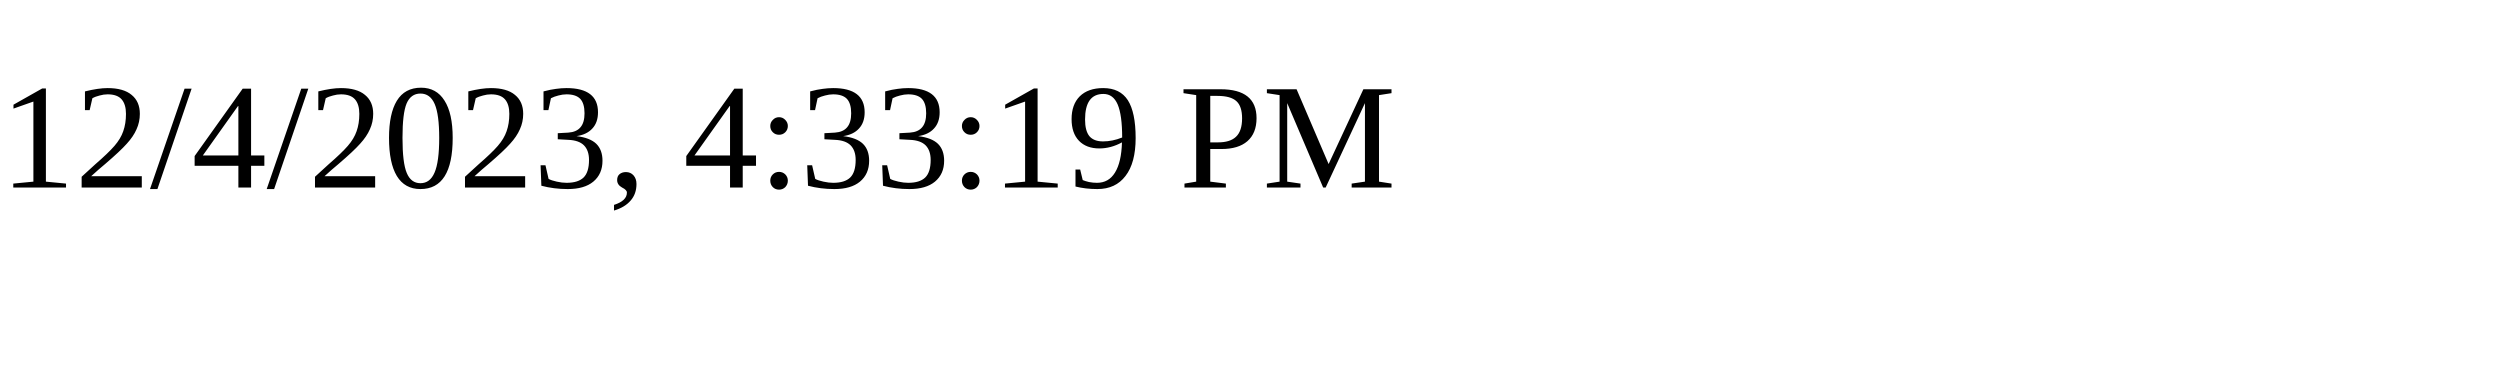
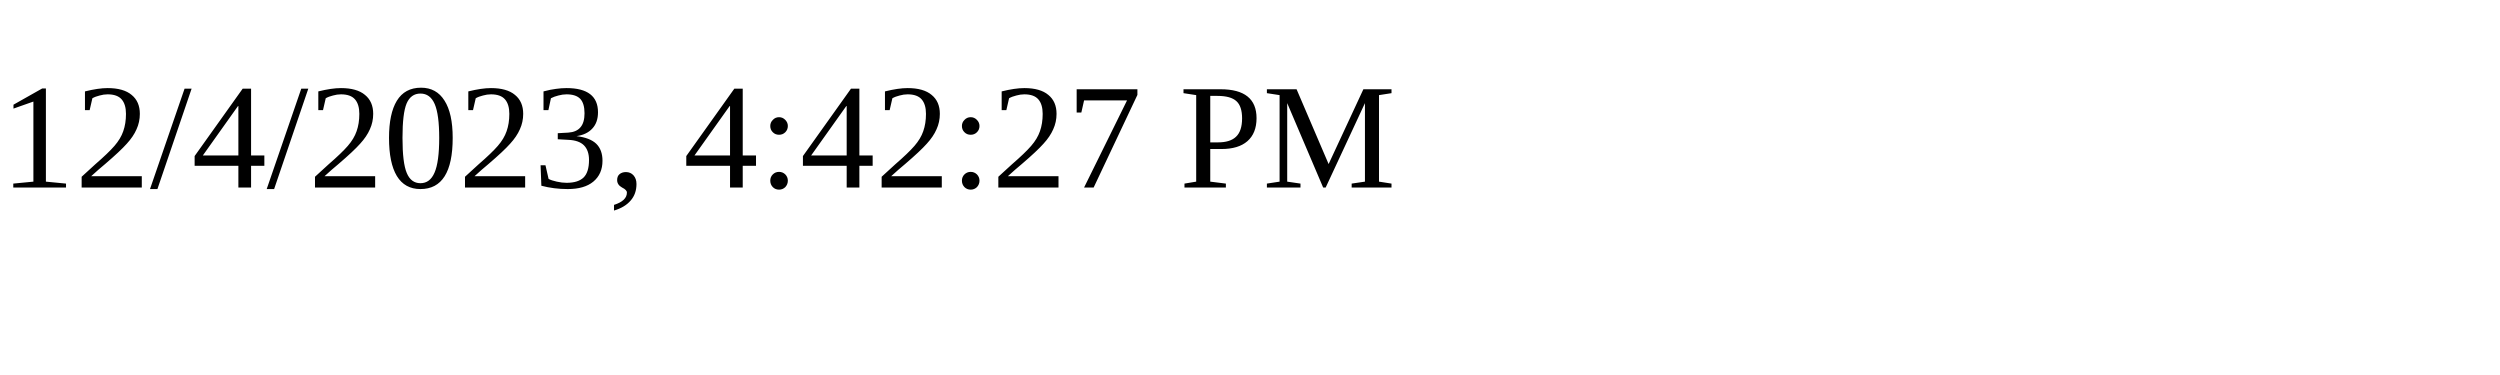
<svg xmlns="http://www.w3.org/2000/svg" height="30" width="200">
-   <text x="0" y="15">12/4/2023, 4:33:19 PM</text>
+   <text x="0" y="15">12/4/2023, 4:42:27 PM</text>
</svg>
